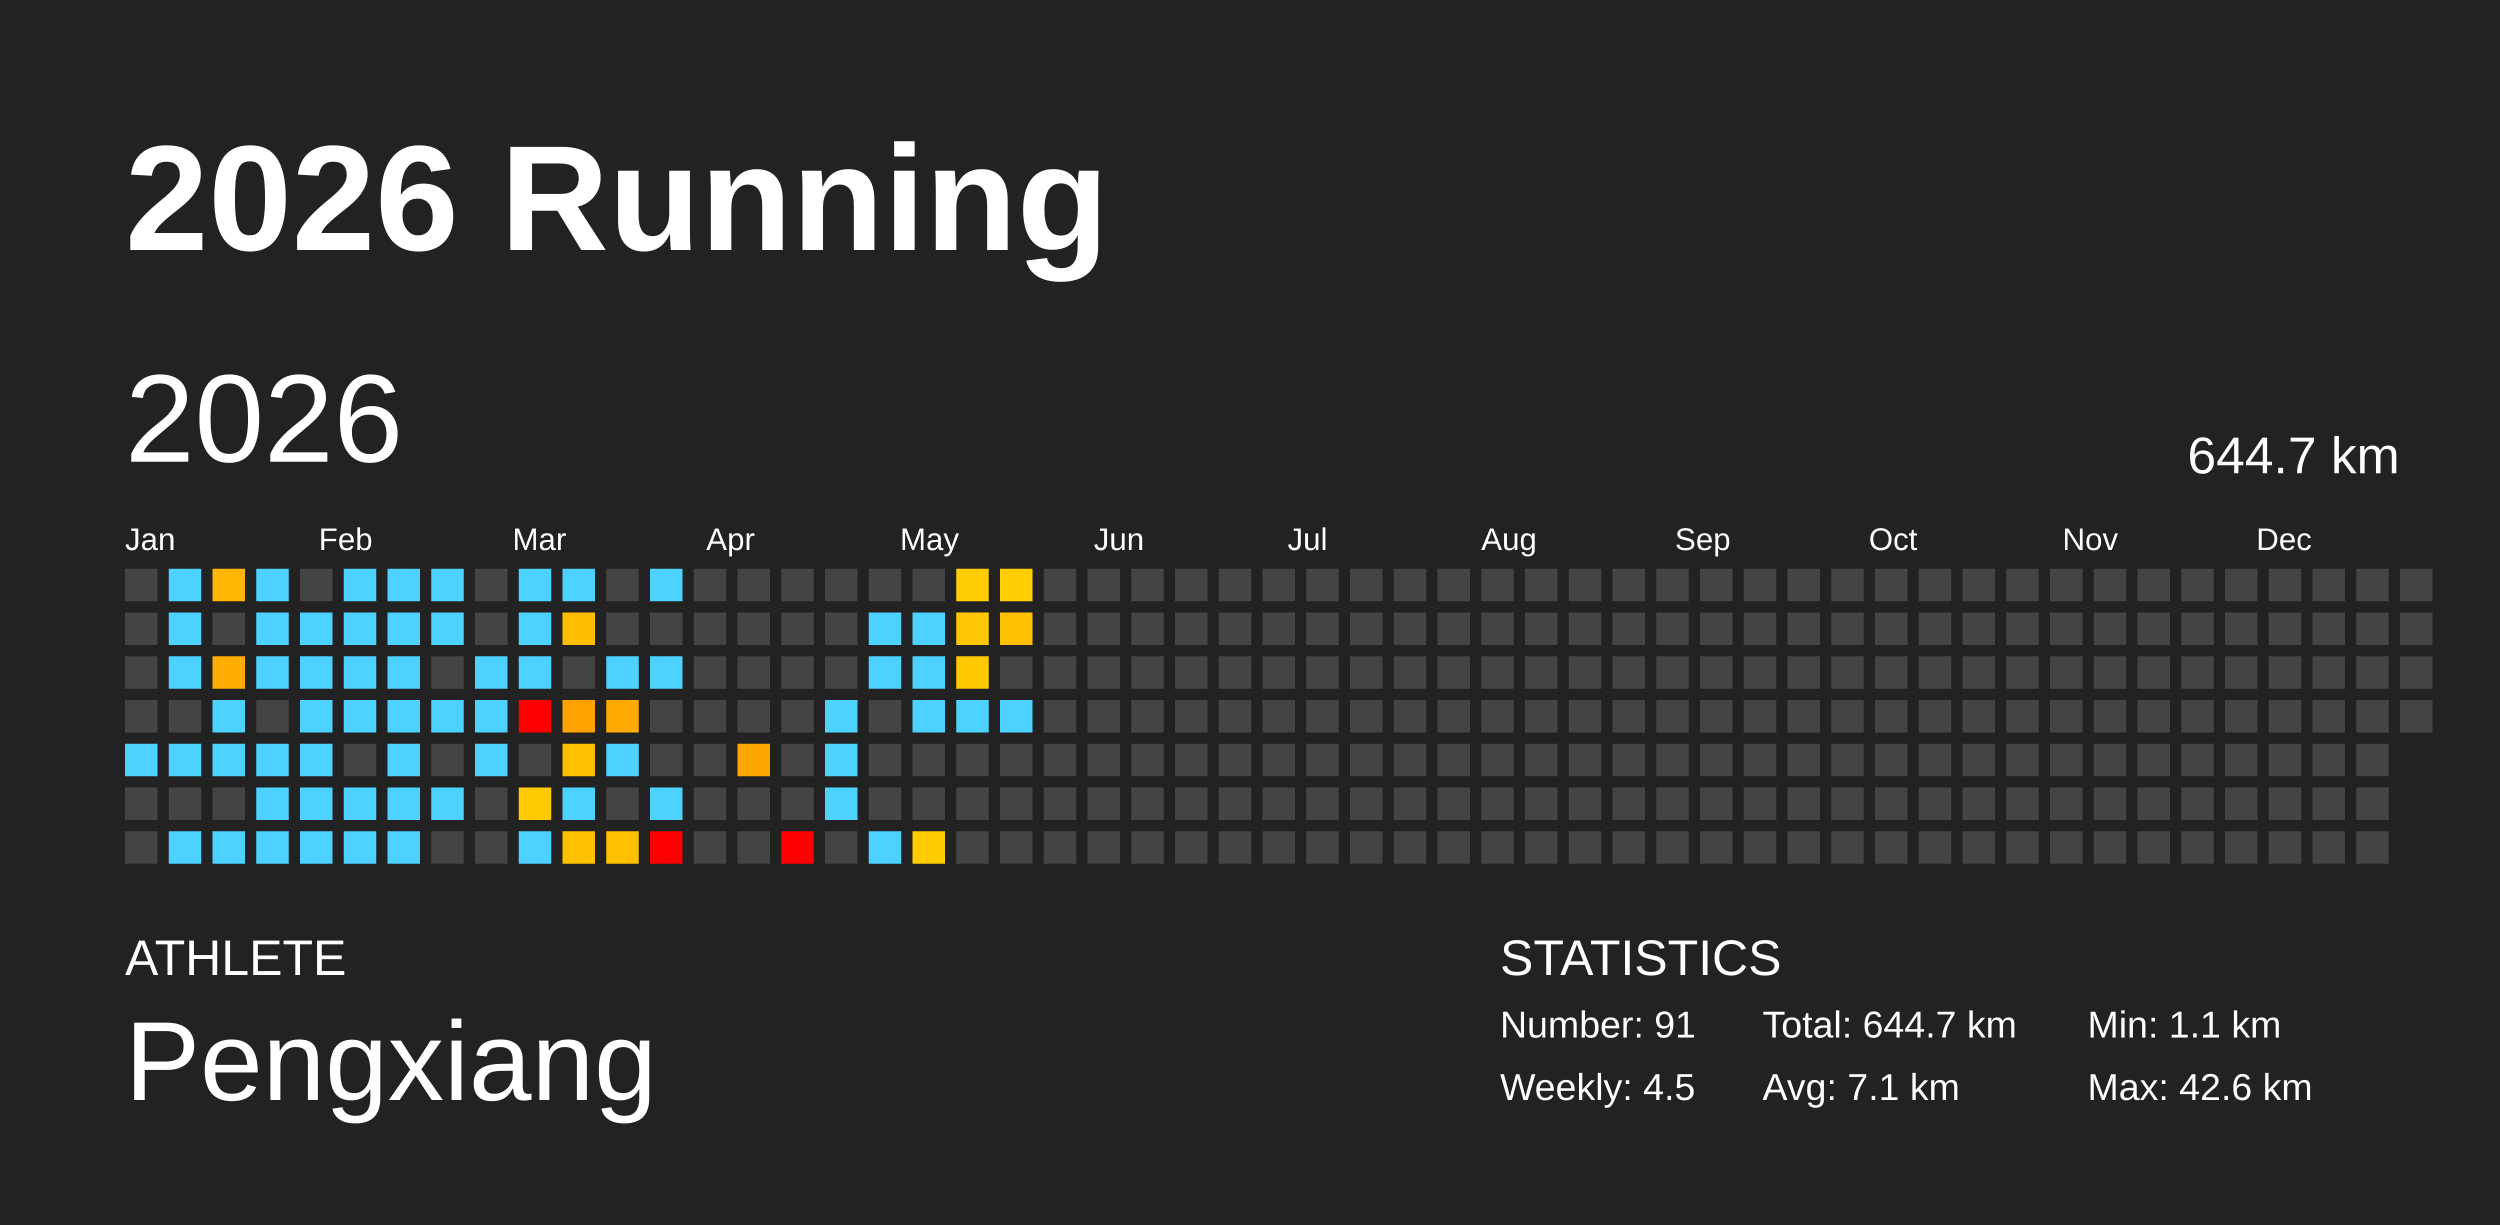
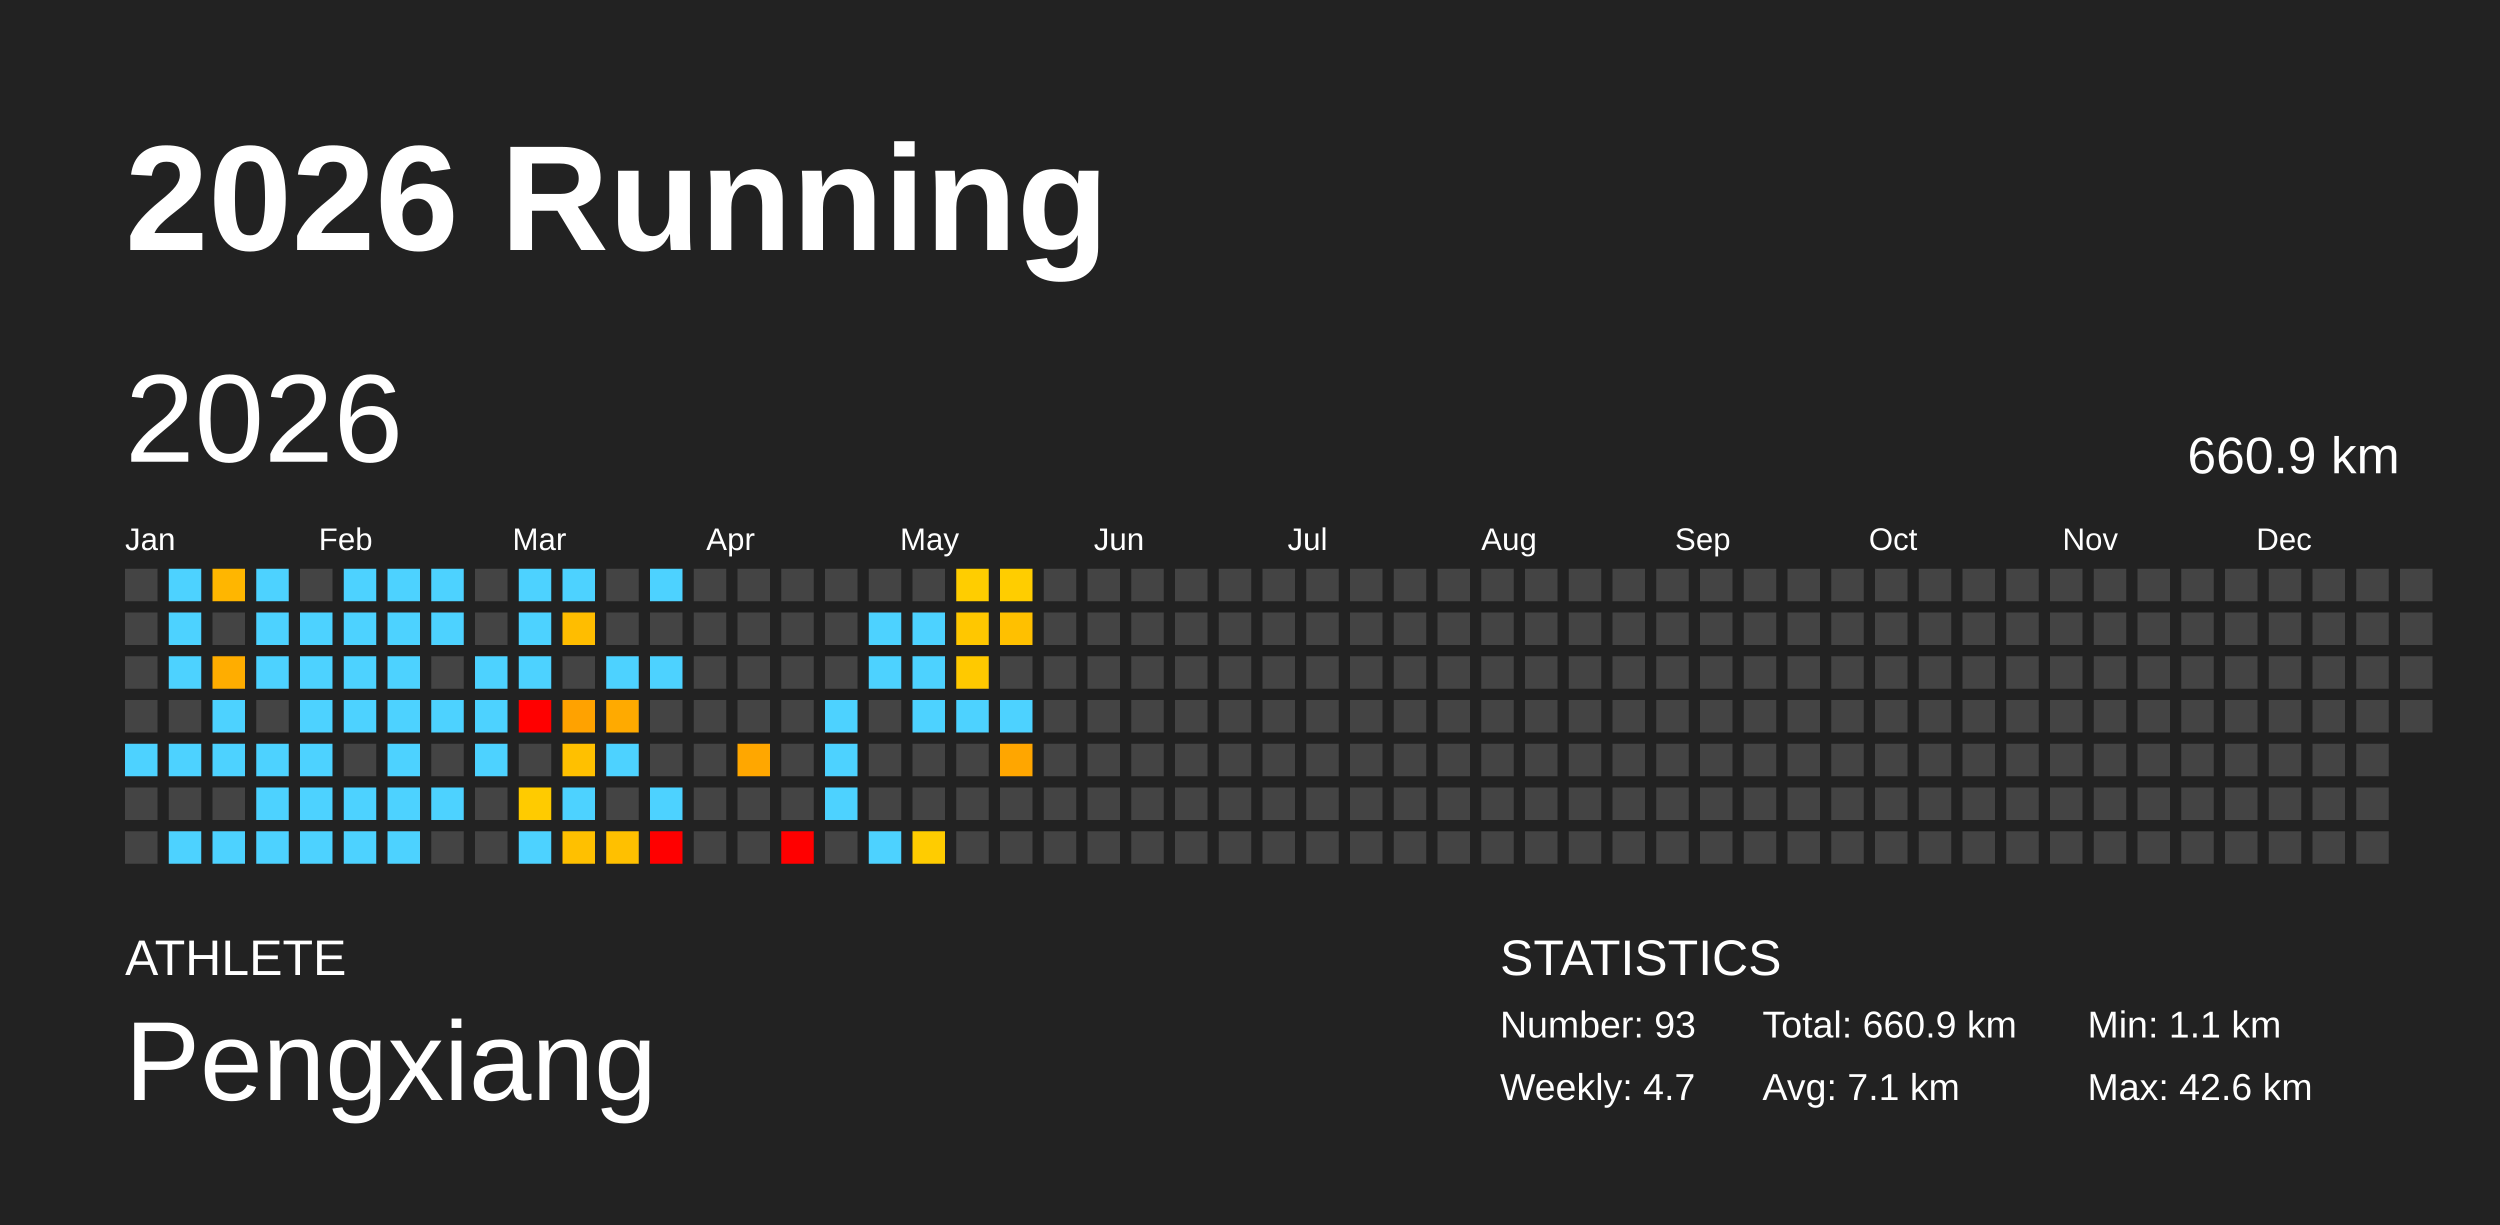
<svg xmlns="http://www.w3.org/2000/svg" baseProfile="full" height="98mm" version="1.1" viewBox="0,0,200,98" width="200mm">
  <defs />
  <rect fill="#222222" height="98" width="200" x="0" y="0" />
  <text fill="#FFFFFF" style="font-size:12px; font-family:Arial; font-weight:bold;" x="10" y="20">2026 Running</text>
  <text fill="#FFFFFF" style="font-size:4px; font-family:Arial" x="10" y="78">ATHLETE</text>
  <text fill="#FFFFFF" style="font-size:9px; font-family:Arial" x="10" y="88">Pengxiang</text>
  <text fill="#FFFFFF" style="font-size:4px; font-family:Arial" x="120" y="78">STATISTICS</text>
-   <text fill="#FFFFFF" style="font-size:3px; font-family:Arial" x="120" y="83">Number: 91</text>
-   <text fill="#FFFFFF" style="font-size:3px; font-family:Arial" x="120" y="88">Weekly: 4.5</text>
-   <text fill="#FFFFFF" style="font-size:3px; font-family:Arial" x="141" y="83">Total: 644.7 km</text>
+   <text fill="#FFFFFF" style="font-size:3px; font-family:Arial" x="120" y="83">Number: 93</text>
+   <text fill="#FFFFFF" style="font-size:3px; font-family:Arial" x="120" y="88">Weekly: 4.7</text>
+   <text fill="#FFFFFF" style="font-size:3px; font-family:Arial" x="141" y="83">Total: 660.9 km</text>
  <text fill="#FFFFFF" style="font-size:3px; font-family:Arial" x="141" y="88">Avg: 7.1 km</text>
  <text fill="#FFFFFF" style="font-size:3px; font-family:Arial" x="167" y="83">Min: 1.1 km</text>
  <text fill="#FFFFFF" style="font-size:3px; font-family:Arial" x="167" y="88">Max: 42.6 km</text>
  <text dominant-baseline="hanging" fill="#FFFFFF" style="font-size:10.0px; font-family:Arial;" x="10" y="30">2026</text>
-   <text dominant-baseline="hanging" fill="#FFFFFF" style="font-size:4.125px; font-family:Arial;" x="175" y="35">644.7 km</text>
+   <text dominant-baseline="hanging" fill="#FFFFFF" style="font-size:4.125px; font-family:Arial;" x="175" y="35">660.9 km</text>
  <text fill="#FFFFFF" style="font-size:2.5px; font-family:Arial" x="10.0" y="44">Jan</text>
  <text fill="#FFFFFF" style="font-size:2.5px; font-family:Arial" x="25.5" y="44">Feb</text>
  <text fill="#FFFFFF" style="font-size:2.5px; font-family:Arial" x="41.0" y="44">Mar</text>
  <text fill="#FFFFFF" style="font-size:2.5px; font-family:Arial" x="56.5" y="44">Apr</text>
  <text fill="#FFFFFF" style="font-size:2.5px; font-family:Arial" x="72.0" y="44">May</text>
  <text fill="#FFFFFF" style="font-size:2.5px; font-family:Arial" x="87.5" y="44">Jun</text>
  <text fill="#FFFFFF" style="font-size:2.5px; font-family:Arial" x="103.0" y="44">Jul</text>
  <text fill="#FFFFFF" style="font-size:2.5px; font-family:Arial" x="118.5" y="44">Aug</text>
  <text fill="#FFFFFF" style="font-size:2.5px; font-family:Arial" x="134.0" y="44">Sep</text>
  <text fill="#FFFFFF" style="font-size:2.5px; font-family:Arial" x="149.5" y="44">Oct</text>
  <text fill="#FFFFFF" style="font-size:2.5px; font-family:Arial" x="165.0" y="44">Nov</text>
  <text fill="#FFFFFF" style="font-size:2.5px; font-family:Arial" x="180.5" y="44">Dec</text>
  <rect fill="#444444" height="2.6" width="2.6" x="10.0" y="45.5" />
  <rect fill="#444444" height="2.6" width="2.6" x="10.0" y="49.0" />
  <rect fill="#444444" height="2.6" width="2.6" x="10.0" y="52.5" />
  <rect fill="#444444" height="2.6" width="2.6" x="10.0" y="56.0" />
  <rect fill="#4dd2ff" height="2.6" width="2.6" x="10.0" y="59.5" />
  <rect fill="#444444" height="2.6" width="2.6" x="10.0" y="63.0" />
  <rect fill="#444444" height="2.6" width="2.6" x="10.0" y="66.5" />
  <rect fill="#4dd2ff" height="2.6" width="2.6" x="13.5" y="45.5" />
  <rect fill="#4dd2ff" height="2.6" width="2.6" x="13.5" y="49.0" />
  <rect fill="#4dd2ff" height="2.6" width="2.6" x="13.5" y="52.5" />
  <rect fill="#444444" height="2.6" width="2.6" x="13.5" y="56.0" />
  <rect fill="#4dd2ff" height="2.6" width="2.6" x="13.5" y="59.5" />
  <rect fill="#444444" height="2.6" width="2.6" x="13.5" y="63.0" />
  <rect fill="#4dd2ff" height="2.6" width="2.6" x="13.5" y="66.5" />
  <rect fill="#ffb600" height="2.6" width="2.6" x="17.0" y="45.5" />
  <rect fill="#444444" height="2.6" width="2.6" x="17.0" y="49.0" />
  <rect fill="#ffad00" height="2.6" width="2.6" x="17.0" y="52.5" />
  <rect fill="#4dd2ff" height="2.6" width="2.6" x="17.0" y="56.0" />
  <rect fill="#4dd2ff" height="2.6" width="2.6" x="17.0" y="59.5" />
  <rect fill="#444444" height="2.6" width="2.6" x="17.0" y="63.0" />
  <rect fill="#4dd2ff" height="2.6" width="2.6" x="17.0" y="66.5" />
  <rect fill="#4dd2ff" height="2.6" width="2.6" x="20.5" y="45.5" />
  <rect fill="#4dd2ff" height="2.6" width="2.6" x="20.5" y="49.0" />
  <rect fill="#4dd2ff" height="2.6" width="2.6" x="20.5" y="52.5" />
  <rect fill="#444444" height="2.6" width="2.6" x="20.5" y="56.0" />
  <rect fill="#4dd2ff" height="2.6" width="2.6" x="20.5" y="59.5" />
  <rect fill="#4dd2ff" height="2.6" width="2.6" x="20.5" y="63.0" />
  <rect fill="#4dd2ff" height="2.6" width="2.6" x="20.5" y="66.5" />
  <rect fill="#444444" height="2.6" width="2.6" x="24.0" y="45.5" />
  <rect fill="#4dd2ff" height="2.6" width="2.6" x="24.0" y="49.0" />
  <rect fill="#4dd2ff" height="2.6" width="2.6" x="24.0" y="52.5" />
  <rect fill="#4dd2ff" height="2.6" width="2.6" x="24.0" y="56.0" />
  <rect fill="#4dd2ff" height="2.6" width="2.6" x="24.0" y="59.5" />
  <rect fill="#4dd2ff" height="2.6" width="2.6" x="24.0" y="63.0" />
  <rect fill="#4dd2ff" height="2.6" width="2.6" x="24.0" y="66.5" />
  <rect fill="#4dd2ff" height="2.6" width="2.6" x="27.5" y="45.5" />
  <rect fill="#4dd2ff" height="2.6" width="2.6" x="27.5" y="49.0" />
  <rect fill="#4dd2ff" height="2.6" width="2.6" x="27.5" y="52.5" />
  <rect fill="#4dd2ff" height="2.6" width="2.6" x="27.5" y="56.0" />
  <rect fill="#444444" height="2.6" width="2.6" x="27.5" y="59.5" />
  <rect fill="#4dd2ff" height="2.6" width="2.6" x="27.5" y="63.0" />
  <rect fill="#4dd2ff" height="2.6" width="2.6" x="27.5" y="66.5" />
  <rect fill="#4dd2ff" height="2.6" width="2.6" x="31.0" y="45.5" />
  <rect fill="#4dd2ff" height="2.6" width="2.6" x="31.0" y="49.0" />
  <rect fill="#4dd2ff" height="2.6" width="2.6" x="31.0" y="52.5" />
  <rect fill="#4dd2ff" height="2.6" width="2.6" x="31.0" y="56.0" />
  <rect fill="#4dd2ff" height="2.6" width="2.6" x="31.0" y="59.5" />
  <rect fill="#4dd2ff" height="2.6" width="2.6" x="31.0" y="63.0" />
  <rect fill="#4dd2ff" height="2.6" width="2.6" x="31.0" y="66.5" />
  <rect fill="#4dd2ff" height="2.6" width="2.6" x="34.5" y="45.5" />
  <rect fill="#4dd2ff" height="2.6" width="2.6" x="34.5" y="49.0" />
  <rect fill="#444444" height="2.6" width="2.6" x="34.5" y="52.5" />
  <rect fill="#4dd2ff" height="2.6" width="2.6" x="34.5" y="56.0" />
  <rect fill="#444444" height="2.6" width="2.6" x="34.5" y="59.5" />
  <rect fill="#4dd2ff" height="2.6" width="2.6" x="34.5" y="63.0" />
  <rect fill="#444444" height="2.6" width="2.6" x="34.5" y="66.5" />
  <rect fill="#444444" height="2.6" width="2.6" x="38.0" y="45.5" />
  <rect fill="#444444" height="2.6" width="2.6" x="38.0" y="49.0" />
  <rect fill="#4dd2ff" height="2.6" width="2.6" x="38.0" y="52.5" />
  <rect fill="#4dd2ff" height="2.6" width="2.6" x="38.0" y="56.0" />
  <rect fill="#4dd2ff" height="2.6" width="2.6" x="38.0" y="59.5" />
  <rect fill="#444444" height="2.6" width="2.6" x="38.0" y="63.0" />
  <rect fill="#444444" height="2.6" width="2.6" x="38.0" y="66.5" />
  <rect fill="#4dd2ff" height="2.6" width="2.6" x="41.5" y="45.5" />
  <rect fill="#4dd2ff" height="2.6" width="2.6" x="41.5" y="49.0" />
  <rect fill="#4dd2ff" height="2.6" width="2.6" x="41.5" y="52.5" />
  <rect fill="red" height="2.6" width="2.6" x="41.5" y="56.0" />
  <rect fill="#444444" height="2.6" width="2.6" x="41.5" y="59.5" />
  <rect fill="#ffcb00" height="2.6" width="2.6" x="41.5" y="63.0" />
  <rect fill="#4dd2ff" height="2.6" width="2.6" x="41.5" y="66.5" />
  <rect fill="#4dd2ff" height="2.6" width="2.6" x="45.0" y="45.5" />
  <rect fill="#ffbd00" height="2.6" width="2.6" x="45.0" y="49.0" />
  <rect fill="#444444" height="2.6" width="2.6" x="45.0" y="52.5" />
  <rect fill="#ffa200" height="2.6" width="2.6" x="45.0" y="56.0" />
  <rect fill="#ffc000" height="2.6" width="2.6" x="45.0" y="59.5" />
  <rect fill="#4dd2ff" height="2.6" width="2.6" x="45.0" y="63.0" />
  <rect fill="#ffc000" height="2.6" width="2.6" x="45.0" y="66.5" />
  <rect fill="#444444" height="2.6" width="2.6" x="48.5" y="45.5" />
  <rect fill="#444444" height="2.6" width="2.6" x="48.5" y="49.0" />
  <rect fill="#4dd2ff" height="2.6" width="2.6" x="48.5" y="52.5" />
  <rect fill="#ffaa00" height="2.6" width="2.6" x="48.5" y="56.0" />
  <rect fill="#4dd2ff" height="2.6" width="2.6" x="48.5" y="59.5" />
  <rect fill="#444444" height="2.6" width="2.6" x="48.5" y="63.0" />
  <rect fill="#ffc000" height="2.6" width="2.6" x="48.5" y="66.5" />
  <rect fill="#4dd2ff" height="2.6" width="2.6" x="52.0" y="45.5" />
  <rect fill="#444444" height="2.6" width="2.6" x="52.0" y="49.0" />
  <rect fill="#4dd2ff" height="2.6" width="2.6" x="52.0" y="52.5" />
  <rect fill="#444444" height="2.6" width="2.6" x="52.0" y="56.0" />
  <rect fill="#444444" height="2.6" width="2.6" x="52.0" y="59.5" />
  <rect fill="#4dd2ff" height="2.6" width="2.6" x="52.0" y="63.0" />
  <rect fill="red" height="2.6" width="2.6" x="52.0" y="66.5" />
  <rect fill="#444444" height="2.6" width="2.6" x="55.5" y="45.5" />
  <rect fill="#444444" height="2.6" width="2.6" x="55.5" y="49.0" />
  <rect fill="#444444" height="2.6" width="2.6" x="55.5" y="52.5" />
  <rect fill="#444444" height="2.6" width="2.6" x="55.5" y="56.0" />
  <rect fill="#444444" height="2.6" width="2.6" x="55.5" y="59.5" />
  <rect fill="#444444" height="2.6" width="2.6" x="55.5" y="63.0" />
  <rect fill="#444444" height="2.6" width="2.6" x="55.5" y="66.5" />
  <rect fill="#444444" height="2.6" width="2.6" x="59.0" y="45.5" />
  <rect fill="#444444" height="2.6" width="2.6" x="59.0" y="49.0" />
  <rect fill="#444444" height="2.6" width="2.6" x="59.0" y="52.5" />
  <rect fill="#444444" height="2.6" width="2.6" x="59.0" y="56.0" />
  <rect fill="#ffa700" height="2.6" width="2.6" x="59.0" y="59.5" />
  <rect fill="#444444" height="2.6" width="2.6" x="59.0" y="63.0" />
  <rect fill="#444444" height="2.6" width="2.6" x="59.0" y="66.5" />
  <rect fill="#444444" height="2.6" width="2.6" x="62.5" y="45.5" />
  <rect fill="#444444" height="2.6" width="2.6" x="62.5" y="49.0" />
  <rect fill="#444444" height="2.6" width="2.6" x="62.5" y="52.5" />
  <rect fill="#444444" height="2.6" width="2.6" x="62.5" y="56.0" />
  <rect fill="#444444" height="2.6" width="2.6" x="62.5" y="59.5" />
  <rect fill="#444444" height="2.6" width="2.6" x="62.5" y="63.0" />
  <rect fill="red" height="2.6" width="2.6" x="62.5" y="66.5" />
  <rect fill="#444444" height="2.6" width="2.6" x="66.0" y="45.5" />
  <rect fill="#444444" height="2.6" width="2.6" x="66.0" y="49.0" />
  <rect fill="#444444" height="2.6" width="2.6" x="66.0" y="52.5" />
  <rect fill="#4dd2ff" height="2.6" width="2.6" x="66.0" y="56.0" />
  <rect fill="#4dd2ff" height="2.6" width="2.6" x="66.0" y="59.5" />
  <rect fill="#4dd2ff" height="2.6" width="2.6" x="66.0" y="63.0" />
  <rect fill="#444444" height="2.6" width="2.6" x="66.0" y="66.5" />
  <rect fill="#444444" height="2.6" width="2.6" x="69.5" y="45.5" />
  <rect fill="#4dd2ff" height="2.6" width="2.6" x="69.5" y="49.0" />
  <rect fill="#4dd2ff" height="2.6" width="2.6" x="69.5" y="52.5" />
  <rect fill="#444444" height="2.6" width="2.6" x="69.5" y="56.0" />
  <rect fill="#444444" height="2.6" width="2.6" x="69.5" y="59.5" />
  <rect fill="#444444" height="2.6" width="2.6" x="69.5" y="63.0" />
  <rect fill="#4dd2ff" height="2.6" width="2.6" x="69.5" y="66.5" />
  <rect fill="#444444" height="2.6" width="2.6" x="73.0" y="45.5" />
  <rect fill="#4dd2ff" height="2.6" width="2.6" x="73.0" y="49.0" />
  <rect fill="#4dd2ff" height="2.6" width="2.6" x="73.0" y="52.5" />
  <rect fill="#4dd2ff" height="2.6" width="2.6" x="73.0" y="56.0" />
  <rect fill="#444444" height="2.6" width="2.6" x="73.0" y="59.5" />
  <rect fill="#444444" height="2.6" width="2.6" x="73.0" y="63.0" />
  <rect fill="#ffcc00" height="2.6" width="2.6" x="73.0" y="66.5" />
  <rect fill="#ffcd00" height="2.6" width="2.6" x="76.5" y="45.5" />
  <rect fill="#ffc700" height="2.6" width="2.6" x="76.5" y="49.0" />
  <rect fill="#ffc900" height="2.6" width="2.6" x="76.5" y="52.5" />
  <rect fill="#4dd2ff" height="2.6" width="2.6" x="76.5" y="56.0" />
  <rect fill="#444444" height="2.6" width="2.6" x="76.5" y="59.5" />
  <rect fill="#444444" height="2.6" width="2.6" x="76.5" y="63.0" />
  <rect fill="#444444" height="2.6" width="2.6" x="76.5" y="66.5" />
  <rect fill="#ffcd00" height="2.6" width="2.6" x="80.0" y="45.5" />
  <rect fill="#ffc000" height="2.6" width="2.6" x="80.0" y="49.0" />
  <rect fill="#444444" height="2.6" width="2.6" x="80.0" y="52.5" />
  <rect fill="#4dd2ff" height="2.6" width="2.6" x="80.0" y="56.0" />
-   <rect fill="#444444" height="2.6" width="2.6" x="80.0" y="59.5" />
+   <rect fill="#ffa600" height="2.6" width="2.6" x="80.0" y="59.5" />
  <rect fill="#444444" height="2.6" width="2.6" x="80.0" y="63.0" />
  <rect fill="#444444" height="2.6" width="2.6" x="80.0" y="66.5" />
  <rect fill="#444444" height="2.6" width="2.6" x="83.5" y="45.5" />
  <rect fill="#444444" height="2.6" width="2.6" x="83.5" y="49.0" />
  <rect fill="#444444" height="2.6" width="2.6" x="83.5" y="52.5" />
  <rect fill="#444444" height="2.6" width="2.6" x="83.5" y="56.0" />
  <rect fill="#444444" height="2.6" width="2.6" x="83.5" y="59.5" />
  <rect fill="#444444" height="2.6" width="2.6" x="83.5" y="63.0" />
  <rect fill="#444444" height="2.6" width="2.6" x="83.5" y="66.5" />
  <rect fill="#444444" height="2.6" width="2.6" x="87.0" y="45.5" />
  <rect fill="#444444" height="2.6" width="2.6" x="87.0" y="49.0" />
  <rect fill="#444444" height="2.6" width="2.6" x="87.0" y="52.5" />
  <rect fill="#444444" height="2.6" width="2.6" x="87.0" y="56.0" />
  <rect fill="#444444" height="2.6" width="2.6" x="87.0" y="59.5" />
  <rect fill="#444444" height="2.6" width="2.6" x="87.0" y="63.0" />
  <rect fill="#444444" height="2.6" width="2.6" x="87.0" y="66.5" />
  <rect fill="#444444" height="2.6" width="2.6" x="90.5" y="45.5" />
  <rect fill="#444444" height="2.6" width="2.6" x="90.5" y="49.0" />
  <rect fill="#444444" height="2.6" width="2.6" x="90.5" y="52.5" />
  <rect fill="#444444" height="2.6" width="2.6" x="90.5" y="56.0" />
  <rect fill="#444444" height="2.6" width="2.6" x="90.5" y="59.5" />
  <rect fill="#444444" height="2.6" width="2.6" x="90.5" y="63.0" />
  <rect fill="#444444" height="2.6" width="2.6" x="90.5" y="66.5" />
  <rect fill="#444444" height="2.6" width="2.6" x="94.0" y="45.5" />
  <rect fill="#444444" height="2.6" width="2.6" x="94.0" y="49.0" />
  <rect fill="#444444" height="2.6" width="2.6" x="94.0" y="52.5" />
  <rect fill="#444444" height="2.6" width="2.6" x="94.0" y="56.0" />
  <rect fill="#444444" height="2.6" width="2.6" x="94.0" y="59.5" />
  <rect fill="#444444" height="2.6" width="2.6" x="94.0" y="63.0" />
  <rect fill="#444444" height="2.6" width="2.6" x="94.0" y="66.5" />
  <rect fill="#444444" height="2.6" width="2.6" x="97.5" y="45.5" />
  <rect fill="#444444" height="2.6" width="2.6" x="97.5" y="49.0" />
  <rect fill="#444444" height="2.6" width="2.6" x="97.5" y="52.5" />
  <rect fill="#444444" height="2.6" width="2.6" x="97.5" y="56.0" />
  <rect fill="#444444" height="2.6" width="2.6" x="97.5" y="59.5" />
  <rect fill="#444444" height="2.6" width="2.6" x="97.5" y="63.0" />
  <rect fill="#444444" height="2.6" width="2.6" x="97.5" y="66.5" />
  <rect fill="#444444" height="2.6" width="2.6" x="101.0" y="45.5" />
  <rect fill="#444444" height="2.6" width="2.6" x="101.0" y="49.0" />
  <rect fill="#444444" height="2.6" width="2.6" x="101.0" y="52.5" />
  <rect fill="#444444" height="2.6" width="2.6" x="101.0" y="56.0" />
  <rect fill="#444444" height="2.6" width="2.6" x="101.0" y="59.5" />
  <rect fill="#444444" height="2.6" width="2.6" x="101.0" y="63.0" />
  <rect fill="#444444" height="2.6" width="2.6" x="101.0" y="66.5" />
  <rect fill="#444444" height="2.6" width="2.6" x="104.5" y="45.5" />
  <rect fill="#444444" height="2.6" width="2.6" x="104.5" y="49.0" />
  <rect fill="#444444" height="2.6" width="2.6" x="104.5" y="52.5" />
  <rect fill="#444444" height="2.6" width="2.6" x="104.5" y="56.0" />
  <rect fill="#444444" height="2.6" width="2.6" x="104.5" y="59.5" />
  <rect fill="#444444" height="2.6" width="2.6" x="104.5" y="63.0" />
  <rect fill="#444444" height="2.6" width="2.6" x="104.5" y="66.5" />
  <rect fill="#444444" height="2.6" width="2.6" x="108.0" y="45.5" />
  <rect fill="#444444" height="2.6" width="2.6" x="108.0" y="49.0" />
  <rect fill="#444444" height="2.6" width="2.6" x="108.0" y="52.5" />
  <rect fill="#444444" height="2.6" width="2.6" x="108.0" y="56.0" />
  <rect fill="#444444" height="2.6" width="2.6" x="108.0" y="59.5" />
  <rect fill="#444444" height="2.6" width="2.6" x="108.0" y="63.0" />
  <rect fill="#444444" height="2.6" width="2.6" x="108.0" y="66.5" />
  <rect fill="#444444" height="2.6" width="2.6" x="111.5" y="45.5" />
  <rect fill="#444444" height="2.6" width="2.6" x="111.5" y="49.0" />
  <rect fill="#444444" height="2.6" width="2.6" x="111.5" y="52.5" />
  <rect fill="#444444" height="2.6" width="2.6" x="111.5" y="56.0" />
  <rect fill="#444444" height="2.6" width="2.6" x="111.5" y="59.5" />
  <rect fill="#444444" height="2.6" width="2.6" x="111.5" y="63.0" />
  <rect fill="#444444" height="2.6" width="2.6" x="111.5" y="66.5" />
  <rect fill="#444444" height="2.6" width="2.6" x="115.0" y="45.5" />
  <rect fill="#444444" height="2.6" width="2.6" x="115.0" y="49.0" />
  <rect fill="#444444" height="2.6" width="2.6" x="115.0" y="52.5" />
  <rect fill="#444444" height="2.6" width="2.6" x="115.0" y="56.0" />
  <rect fill="#444444" height="2.6" width="2.6" x="115.0" y="59.5" />
  <rect fill="#444444" height="2.6" width="2.6" x="115.0" y="63.0" />
  <rect fill="#444444" height="2.6" width="2.6" x="115.0" y="66.5" />
  <rect fill="#444444" height="2.6" width="2.6" x="118.5" y="45.5" />
  <rect fill="#444444" height="2.6" width="2.6" x="118.5" y="49.0" />
  <rect fill="#444444" height="2.6" width="2.6" x="118.5" y="52.5" />
  <rect fill="#444444" height="2.6" width="2.6" x="118.5" y="56.0" />
  <rect fill="#444444" height="2.6" width="2.6" x="118.5" y="59.5" />
  <rect fill="#444444" height="2.6" width="2.6" x="118.5" y="63.0" />
  <rect fill="#444444" height="2.6" width="2.6" x="118.5" y="66.5" />
  <rect fill="#444444" height="2.6" width="2.6" x="122.0" y="45.5" />
  <rect fill="#444444" height="2.6" width="2.6" x="122.0" y="49.0" />
  <rect fill="#444444" height="2.6" width="2.6" x="122.0" y="52.5" />
  <rect fill="#444444" height="2.6" width="2.6" x="122.0" y="56.0" />
  <rect fill="#444444" height="2.6" width="2.6" x="122.0" y="59.5" />
  <rect fill="#444444" height="2.6" width="2.6" x="122.0" y="63.0" />
  <rect fill="#444444" height="2.6" width="2.6" x="122.0" y="66.5" />
  <rect fill="#444444" height="2.6" width="2.6" x="125.5" y="45.5" />
  <rect fill="#444444" height="2.6" width="2.6" x="125.5" y="49.0" />
  <rect fill="#444444" height="2.6" width="2.6" x="125.5" y="52.5" />
  <rect fill="#444444" height="2.6" width="2.6" x="125.5" y="56.0" />
  <rect fill="#444444" height="2.6" width="2.6" x="125.5" y="59.5" />
  <rect fill="#444444" height="2.6" width="2.6" x="125.5" y="63.0" />
  <rect fill="#444444" height="2.6" width="2.6" x="125.5" y="66.5" />
  <rect fill="#444444" height="2.6" width="2.6" x="129.0" y="45.5" />
  <rect fill="#444444" height="2.6" width="2.6" x="129.0" y="49.0" />
  <rect fill="#444444" height="2.6" width="2.6" x="129.0" y="52.5" />
  <rect fill="#444444" height="2.6" width="2.6" x="129.0" y="56.0" />
  <rect fill="#444444" height="2.6" width="2.6" x="129.0" y="59.5" />
  <rect fill="#444444" height="2.6" width="2.6" x="129.0" y="63.0" />
  <rect fill="#444444" height="2.6" width="2.6" x="129.0" y="66.5" />
  <rect fill="#444444" height="2.6" width="2.6" x="132.5" y="45.5" />
  <rect fill="#444444" height="2.6" width="2.6" x="132.5" y="49.0" />
  <rect fill="#444444" height="2.6" width="2.6" x="132.5" y="52.5" />
  <rect fill="#444444" height="2.6" width="2.6" x="132.5" y="56.0" />
  <rect fill="#444444" height="2.6" width="2.6" x="132.5" y="59.5" />
  <rect fill="#444444" height="2.6" width="2.6" x="132.5" y="63.0" />
  <rect fill="#444444" height="2.6" width="2.6" x="132.5" y="66.5" />
  <rect fill="#444444" height="2.6" width="2.6" x="136.0" y="45.5" />
  <rect fill="#444444" height="2.6" width="2.6" x="136.0" y="49.0" />
  <rect fill="#444444" height="2.6" width="2.6" x="136.0" y="52.5" />
  <rect fill="#444444" height="2.6" width="2.6" x="136.0" y="56.0" />
  <rect fill="#444444" height="2.6" width="2.6" x="136.0" y="59.5" />
  <rect fill="#444444" height="2.6" width="2.6" x="136.0" y="63.0" />
  <rect fill="#444444" height="2.6" width="2.6" x="136.0" y="66.5" />
  <rect fill="#444444" height="2.6" width="2.6" x="139.5" y="45.5" />
  <rect fill="#444444" height="2.6" width="2.6" x="139.5" y="49.0" />
  <rect fill="#444444" height="2.6" width="2.6" x="139.5" y="52.5" />
  <rect fill="#444444" height="2.6" width="2.6" x="139.5" y="56.0" />
  <rect fill="#444444" height="2.6" width="2.6" x="139.5" y="59.5" />
  <rect fill="#444444" height="2.6" width="2.6" x="139.5" y="63.0" />
  <rect fill="#444444" height="2.6" width="2.6" x="139.5" y="66.5" />
  <rect fill="#444444" height="2.6" width="2.6" x="143.0" y="45.5" />
  <rect fill="#444444" height="2.6" width="2.6" x="143.0" y="49.0" />
  <rect fill="#444444" height="2.6" width="2.6" x="143.0" y="52.5" />
  <rect fill="#444444" height="2.6" width="2.6" x="143.0" y="56.0" />
  <rect fill="#444444" height="2.6" width="2.6" x="143.0" y="59.5" />
  <rect fill="#444444" height="2.6" width="2.6" x="143.0" y="63.0" />
  <rect fill="#444444" height="2.6" width="2.6" x="143.0" y="66.5" />
  <rect fill="#444444" height="2.6" width="2.6" x="146.5" y="45.5" />
  <rect fill="#444444" height="2.6" width="2.6" x="146.5" y="49.0" />
  <rect fill="#444444" height="2.6" width="2.6" x="146.5" y="52.5" />
  <rect fill="#444444" height="2.6" width="2.6" x="146.5" y="56.0" />
  <rect fill="#444444" height="2.6" width="2.6" x="146.5" y="59.5" />
  <rect fill="#444444" height="2.6" width="2.6" x="146.5" y="63.0" />
  <rect fill="#444444" height="2.6" width="2.6" x="146.5" y="66.5" />
  <rect fill="#444444" height="2.6" width="2.6" x="150.0" y="45.5" />
  <rect fill="#444444" height="2.6" width="2.6" x="150.0" y="49.0" />
  <rect fill="#444444" height="2.6" width="2.6" x="150.0" y="52.5" />
  <rect fill="#444444" height="2.6" width="2.6" x="150.0" y="56.0" />
  <rect fill="#444444" height="2.6" width="2.6" x="150.0" y="59.5" />
  <rect fill="#444444" height="2.6" width="2.6" x="150.0" y="63.0" />
  <rect fill="#444444" height="2.6" width="2.6" x="150.0" y="66.5" />
  <rect fill="#444444" height="2.6" width="2.6" x="153.5" y="45.5" />
  <rect fill="#444444" height="2.6" width="2.6" x="153.5" y="49.0" />
  <rect fill="#444444" height="2.6" width="2.6" x="153.5" y="52.5" />
  <rect fill="#444444" height="2.6" width="2.6" x="153.5" y="56.0" />
  <rect fill="#444444" height="2.6" width="2.6" x="153.5" y="59.5" />
  <rect fill="#444444" height="2.6" width="2.6" x="153.5" y="63.0" />
  <rect fill="#444444" height="2.6" width="2.6" x="153.5" y="66.5" />
  <rect fill="#444444" height="2.6" width="2.6" x="157.0" y="45.5" />
  <rect fill="#444444" height="2.6" width="2.6" x="157.0" y="49.0" />
  <rect fill="#444444" height="2.6" width="2.6" x="157.0" y="52.5" />
  <rect fill="#444444" height="2.6" width="2.6" x="157.0" y="56.0" />
  <rect fill="#444444" height="2.6" width="2.6" x="157.0" y="59.5" />
  <rect fill="#444444" height="2.6" width="2.6" x="157.0" y="63.0" />
  <rect fill="#444444" height="2.6" width="2.6" x="157.0" y="66.5" />
  <rect fill="#444444" height="2.6" width="2.6" x="160.5" y="45.5" />
  <rect fill="#444444" height="2.6" width="2.6" x="160.5" y="49.0" />
  <rect fill="#444444" height="2.6" width="2.6" x="160.5" y="52.5" />
  <rect fill="#444444" height="2.6" width="2.6" x="160.5" y="56.0" />
  <rect fill="#444444" height="2.6" width="2.6" x="160.5" y="59.5" />
  <rect fill="#444444" height="2.6" width="2.6" x="160.5" y="63.0" />
  <rect fill="#444444" height="2.6" width="2.6" x="160.5" y="66.5" />
  <rect fill="#444444" height="2.6" width="2.6" x="164.0" y="45.5" />
  <rect fill="#444444" height="2.6" width="2.6" x="164.0" y="49.0" />
  <rect fill="#444444" height="2.6" width="2.6" x="164.0" y="52.5" />
  <rect fill="#444444" height="2.6" width="2.6" x="164.0" y="56.0" />
  <rect fill="#444444" height="2.6" width="2.6" x="164.0" y="59.5" />
  <rect fill="#444444" height="2.6" width="2.6" x="164.0" y="63.0" />
  <rect fill="#444444" height="2.6" width="2.6" x="164.0" y="66.5" />
  <rect fill="#444444" height="2.6" width="2.6" x="167.5" y="45.5" />
  <rect fill="#444444" height="2.6" width="2.6" x="167.5" y="49.0" />
  <rect fill="#444444" height="2.6" width="2.6" x="167.5" y="52.5" />
  <rect fill="#444444" height="2.6" width="2.6" x="167.5" y="56.0" />
  <rect fill="#444444" height="2.6" width="2.6" x="167.5" y="59.5" />
  <rect fill="#444444" height="2.6" width="2.6" x="167.5" y="63.0" />
  <rect fill="#444444" height="2.6" width="2.6" x="167.5" y="66.5" />
  <rect fill="#444444" height="2.6" width="2.6" x="171.0" y="45.5" />
  <rect fill="#444444" height="2.6" width="2.6" x="171.0" y="49.0" />
  <rect fill="#444444" height="2.6" width="2.6" x="171.0" y="52.5" />
  <rect fill="#444444" height="2.6" width="2.6" x="171.0" y="56.0" />
  <rect fill="#444444" height="2.6" width="2.6" x="171.0" y="59.5" />
  <rect fill="#444444" height="2.6" width="2.6" x="171.0" y="63.0" />
  <rect fill="#444444" height="2.6" width="2.6" x="171.0" y="66.5" />
  <rect fill="#444444" height="2.6" width="2.6" x="174.5" y="45.5" />
  <rect fill="#444444" height="2.6" width="2.6" x="174.5" y="49.0" />
  <rect fill="#444444" height="2.6" width="2.6" x="174.5" y="52.5" />
  <rect fill="#444444" height="2.6" width="2.6" x="174.5" y="56.0" />
  <rect fill="#444444" height="2.6" width="2.6" x="174.5" y="59.5" />
  <rect fill="#444444" height="2.6" width="2.6" x="174.5" y="63.0" />
  <rect fill="#444444" height="2.6" width="2.6" x="174.5" y="66.5" />
  <rect fill="#444444" height="2.6" width="2.6" x="178.0" y="45.5" />
  <rect fill="#444444" height="2.6" width="2.6" x="178.0" y="49.0" />
  <rect fill="#444444" height="2.6" width="2.6" x="178.0" y="52.5" />
  <rect fill="#444444" height="2.6" width="2.6" x="178.0" y="56.0" />
  <rect fill="#444444" height="2.6" width="2.6" x="178.0" y="59.5" />
  <rect fill="#444444" height="2.6" width="2.6" x="178.0" y="63.0" />
  <rect fill="#444444" height="2.6" width="2.6" x="178.0" y="66.5" />
  <rect fill="#444444" height="2.6" width="2.6" x="181.5" y="45.5" />
  <rect fill="#444444" height="2.6" width="2.6" x="181.5" y="49.0" />
  <rect fill="#444444" height="2.6" width="2.6" x="181.5" y="52.5" />
  <rect fill="#444444" height="2.6" width="2.6" x="181.5" y="56.0" />
  <rect fill="#444444" height="2.6" width="2.6" x="181.5" y="59.5" />
  <rect fill="#444444" height="2.6" width="2.6" x="181.5" y="63.0" />
  <rect fill="#444444" height="2.6" width="2.6" x="181.5" y="66.5" />
  <rect fill="#444444" height="2.6" width="2.6" x="185.0" y="45.5" />
  <rect fill="#444444" height="2.6" width="2.6" x="185.0" y="49.0" />
  <rect fill="#444444" height="2.6" width="2.6" x="185.0" y="52.5" />
  <rect fill="#444444" height="2.6" width="2.6" x="185.0" y="56.0" />
  <rect fill="#444444" height="2.6" width="2.6" x="185.0" y="59.5" />
  <rect fill="#444444" height="2.6" width="2.6" x="185.0" y="63.0" />
  <rect fill="#444444" height="2.6" width="2.6" x="185.0" y="66.5" />
  <rect fill="#444444" height="2.6" width="2.6" x="188.5" y="45.5" />
  <rect fill="#444444" height="2.6" width="2.6" x="188.5" y="49.0" />
  <rect fill="#444444" height="2.6" width="2.6" x="188.5" y="52.5" />
  <rect fill="#444444" height="2.6" width="2.6" x="188.5" y="56.0" />
  <rect fill="#444444" height="2.6" width="2.6" x="188.5" y="59.5" />
  <rect fill="#444444" height="2.6" width="2.6" x="188.5" y="63.0" />
  <rect fill="#444444" height="2.6" width="2.6" x="188.5" y="66.5" />
  <rect fill="#444444" height="2.6" width="2.6" x="192.0" y="45.5" />
  <rect fill="#444444" height="2.6" width="2.6" x="192.0" y="49.0" />
  <rect fill="#444444" height="2.6" width="2.6" x="192.0" y="52.5" />
  <rect fill="#444444" height="2.6" width="2.6" x="192.0" y="56.0" />
</svg>
